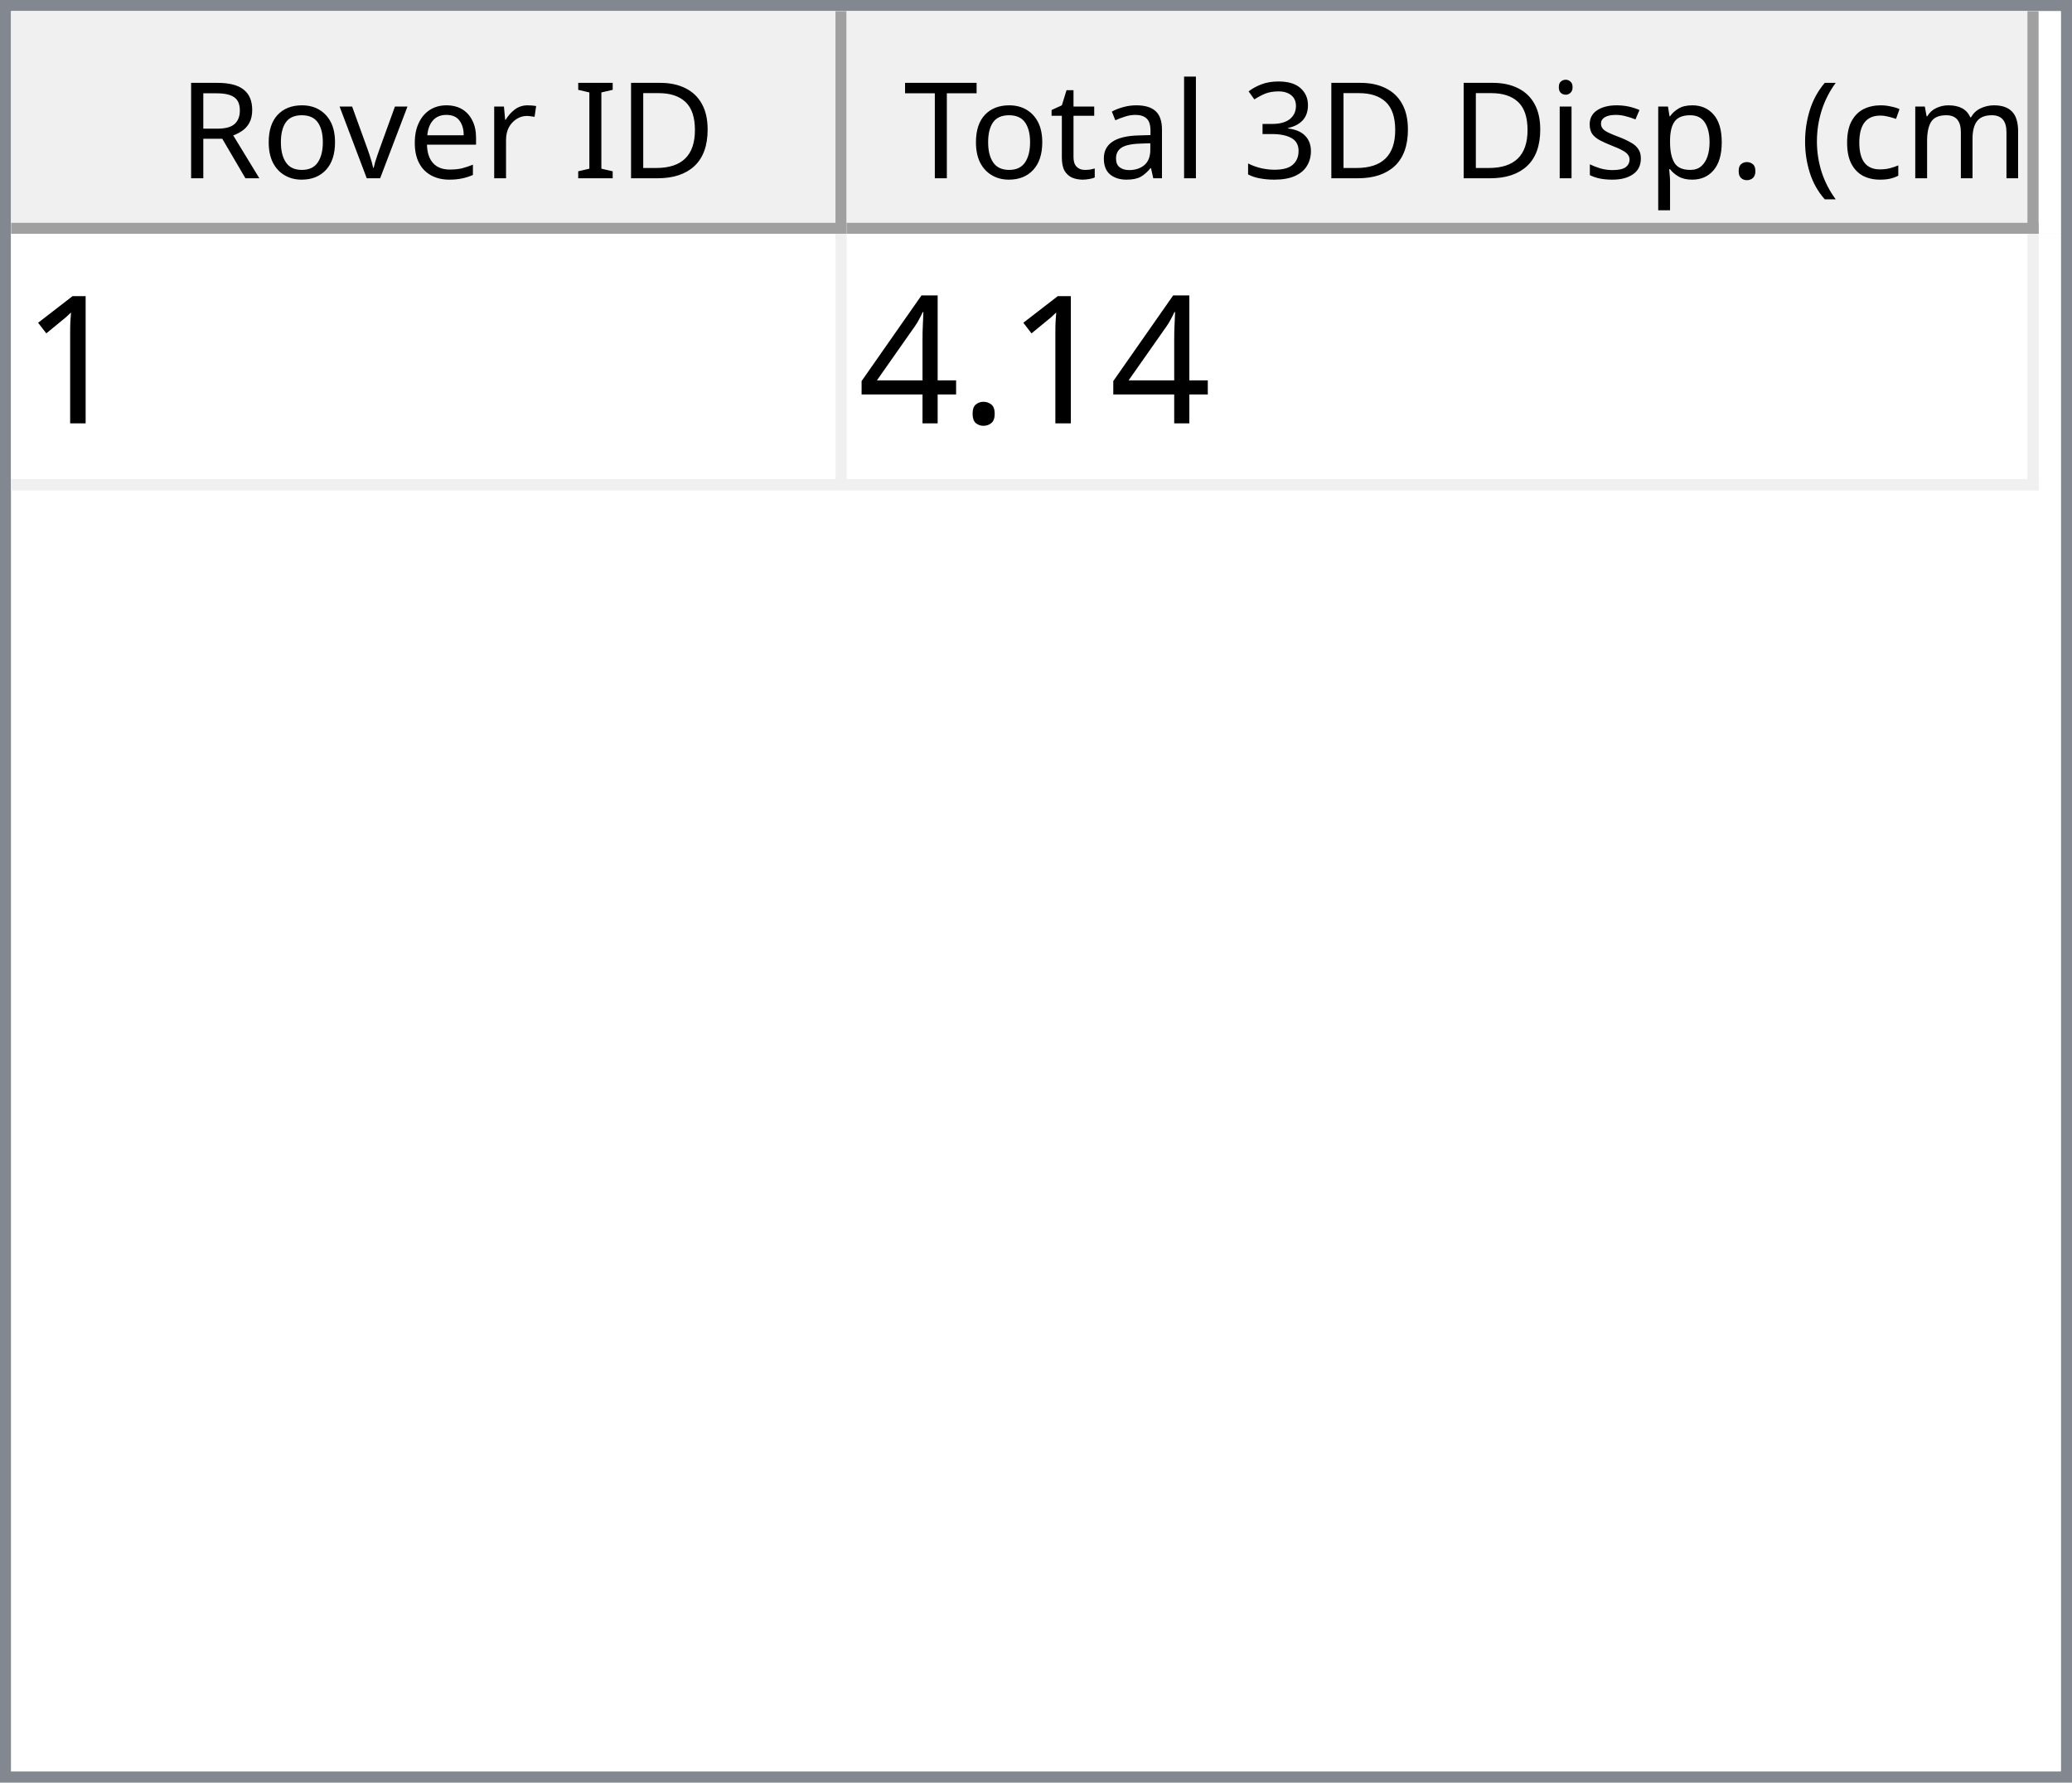
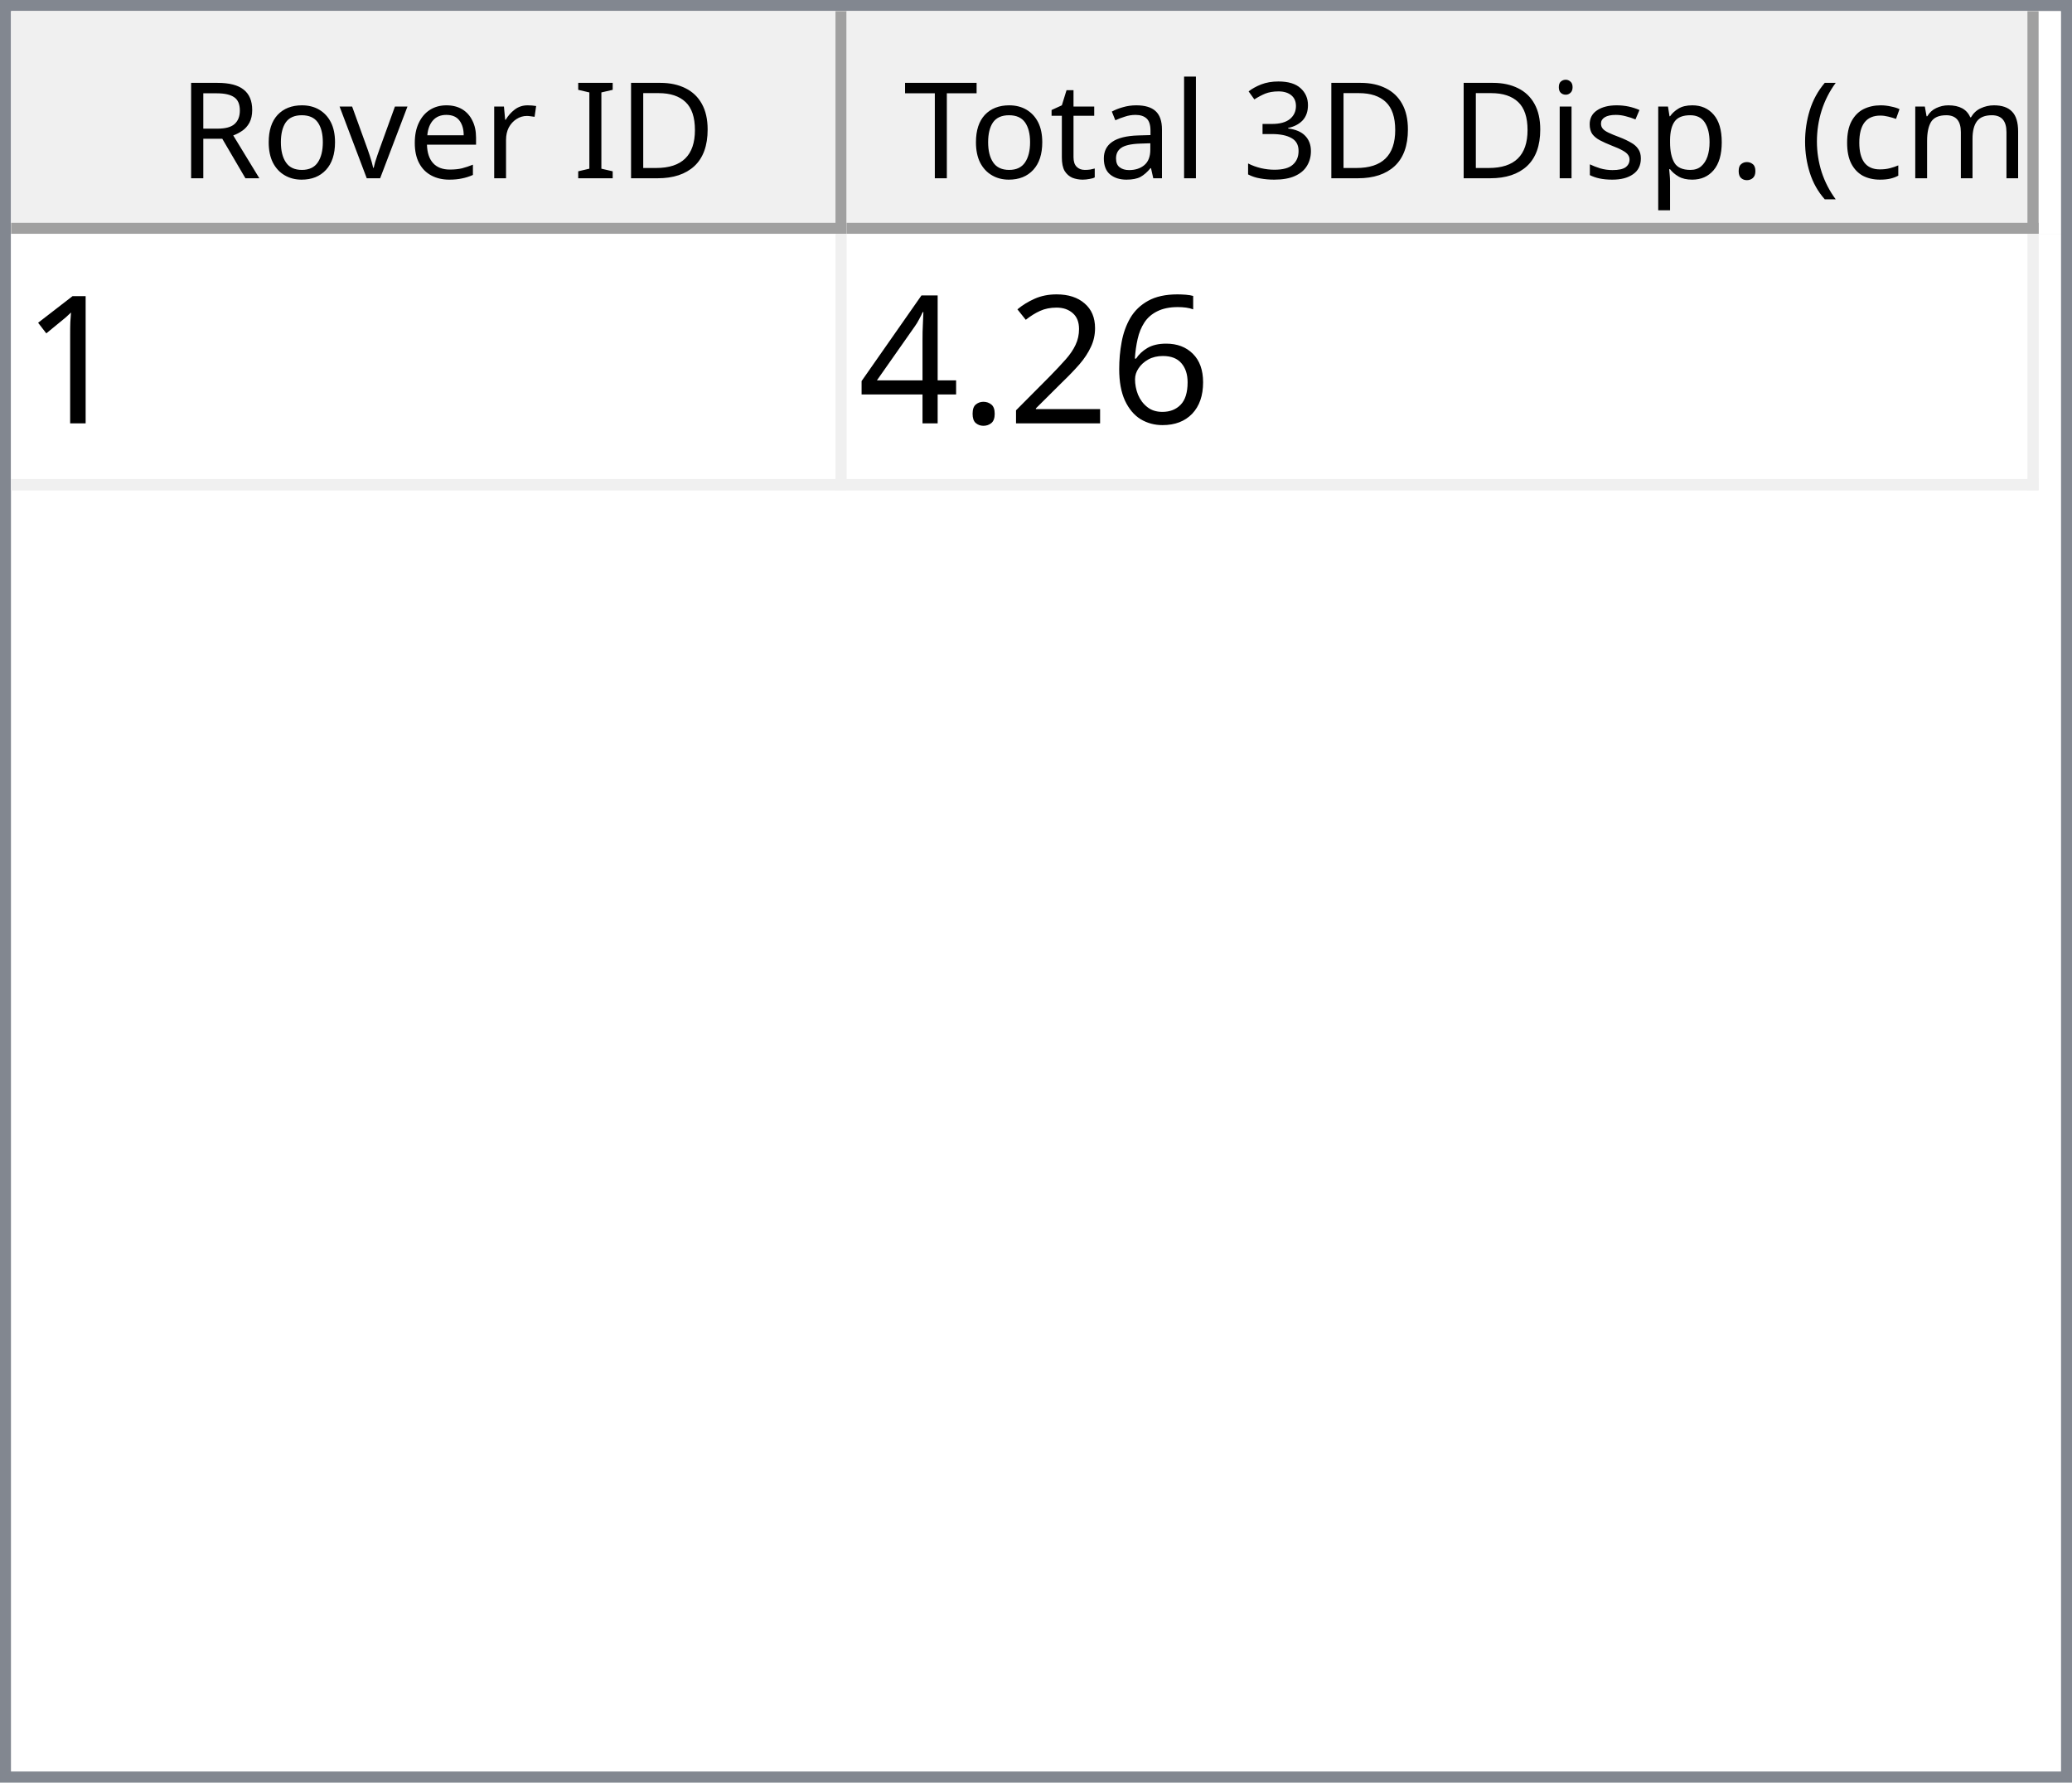
<svg xmlns="http://www.w3.org/2000/svg" style="fill-opacity:1; color-rendering:auto; color-interpolation:auto; text-rendering:auto; stroke:black; stroke-linecap:square; stroke-miterlimit:10; shape-rendering:auto; stroke-opacity:1; fill:black; stroke-dasharray:none; font-weight:normal; stroke-width:1; font-family:'Dialog'; font-style:normal; stroke-linejoin:miter; font-size:12px; stroke-dashoffset:0; image-rendering:auto;" width="186" height="160">
  <defs id="genericDefs" />
  <g>
    <defs id="defs1">
      <clipPath clipPathUnits="userSpaceOnUse" id="clipPath1">
        <path d="M0 0 L186 0 L186 160 L0 160 L0 0 Z" />
      </clipPath>
      <clipPath clipPathUnits="userSpaceOnUse" id="clipPath2">
        <path d="M0 0 L0 160 L186 160 L186 0 Z" />
      </clipPath>
      <clipPath clipPathUnits="userSpaceOnUse" id="clipPath3">
        <path d="M0 0 L0 20 L184 20 L184 0 Z" />
      </clipPath>
      <clipPath clipPathUnits="userSpaceOnUse" id="clipPath4">
        <path d="M0 0 L0 20 L75 20 L75 0 Z" />
      </clipPath>
      <clipPath clipPathUnits="userSpaceOnUse" id="clipPath5">
        <path d="M1 1 L1 19 L74 19 L74 1 Z" />
      </clipPath>
      <clipPath clipPathUnits="userSpaceOnUse" id="clipPath6">
        <path d="M0 0 L0 18 L73 18 L73 0 Z" />
      </clipPath>
      <clipPath clipPathUnits="userSpaceOnUse" id="clipPath7">
        <path d="M-0.5 -0.5 L-0.5 19.5 L74.5 19.5 L74.5 -0.5 Z" />
      </clipPath>
      <clipPath clipPathUnits="userSpaceOnUse" id="clipPath8">
        <path d="M0 0 L0 20 L107 20 L107 0 Z" />
      </clipPath>
      <clipPath clipPathUnits="userSpaceOnUse" id="clipPath9">
        <path d="M1 1 L1 19 L106 19 L106 1 Z" />
      </clipPath>
      <clipPath clipPathUnits="userSpaceOnUse" id="clipPath10">
        <path d="M0 0 L0 18 L105 18 L105 0 Z" />
      </clipPath>
      <clipPath clipPathUnits="userSpaceOnUse" id="clipPath11">
        <path d="M-0.5 -0.5 L-0.5 19.5 L106.5 19.5 L106.5 -0.5 Z" />
      </clipPath>
      <clipPath clipPathUnits="userSpaceOnUse" id="clipPath12">
        <path d="M0 0 L0 138 L184 138 L184 0 Z" />
      </clipPath>
      <clipPath clipPathUnits="userSpaceOnUse" id="clipPath13">
        <path d="M0 0 L0 23 L182 23 L182 0 Z" />
      </clipPath>
      <clipPath clipPathUnits="userSpaceOnUse" id="clipPath14">
        <path d="M-0.5 -0.5 L-0.5 22.5 L181.5 22.5 L181.5 -0.5 Z" />
      </clipPath>
      <clipPath clipPathUnits="userSpaceOnUse" id="clipPath15">
        <path d="M0 0 L0 22 L74 22 L74 0 Z" />
      </clipPath>
      <clipPath clipPathUnits="userSpaceOnUse" id="clipPath16">
        <path d="M0 0 L0 22 L106 22 L106 0 Z" />
      </clipPath>
      <font horiz-adv-x="64.551" id="font1">
        <font-face ascent="107.91" descent="25.098" units-per-em="100" style="font-style:normal; font-family:Segoe UI; font-weight:normal;" />
        <missing-glyph horiz-adv-x="64.551" d="M8.109 0 L8.109 68.266 L56.453 68.266 L56.453 0 L8.109 0 ZM15.328 7.234 L49.219 7.234 L49.219 61.031 L15.328 61.031 L15.328 7.234 Z" />
        <glyph unicode="D" horiz-adv-x="70.117" d="M9.188 0 L9.188 70.016 L28.516 70.016 Q65.531 70.016 65.531 35.891 Q65.531 19.672 55.25 9.836 Q44.969 0 27.734 0 L9.188 0 ZM17.391 62.594 L17.391 7.422 L27.828 7.422 Q41.609 7.422 49.273 14.797 Q56.938 22.172 56.938 35.688 Q56.938 62.594 28.328 62.594 L17.391 62.594 Z" />
        <glyph unicode="I" horiz-adv-x="26.611" d="M17.391 0 L9.188 0 L9.188 70.016 L17.391 70.016 L17.391 0 Z" />
        <glyph unicode=" " horiz-adv-x="27.393" d="" />
        <glyph unicode="r" horiz-adv-x="34.766" d="M34.188 41.891 Q32.078 43.5 28.125 43.5 Q23 43.5 19.555 38.672 Q16.109 33.844 16.109 25.484 L16.109 0 L8.109 0 L8.109 50 L16.109 50 L16.109 39.703 L16.312 39.703 Q18.016 44.969 21.531 47.922 Q25.047 50.875 29.391 50.875 Q32.516 50.875 34.188 50.203 L34.188 41.891 Z" />
        <glyph unicode="e" horiz-adv-x="52.295" d="M48.297 23 L12.984 23 Q13.188 14.656 17.484 10.109 Q21.781 5.562 29.297 5.562 Q37.75 5.562 44.828 11.141 L44.828 3.609 Q38.234 -1.172 27.391 -1.172 Q16.797 -1.172 10.742 5.641 Q4.688 12.453 4.688 24.812 Q4.688 36.469 11.305 43.82 Q17.922 51.172 27.734 51.172 Q37.547 51.172 42.922 44.828 Q48.297 38.484 48.297 27.203 L48.297 23 ZM40.094 29.781 Q40.047 36.719 36.75 40.578 Q33.453 44.438 27.594 44.438 Q21.922 44.438 17.969 40.383 Q14.016 36.328 13.094 29.781 L40.094 29.781 Z" />
        <glyph unicode="v" horiz-adv-x="47.9" d="M47.406 50 L27.484 0 L19.625 0 L0.688 50 L9.469 50 L22.172 13.672 Q23.578 9.672 23.922 6.688 L24.125 6.688 Q24.609 10.453 25.688 13.484 L38.969 50 L47.406 50 Z" />
        <glyph unicode="o" horiz-adv-x="58.594" d="M29 -1.172 Q17.922 -1.172 11.305 5.836 Q4.688 12.844 4.688 24.422 Q4.688 37.016 11.57 44.094 Q18.453 51.172 30.172 51.172 Q41.359 51.172 47.633 44.289 Q53.906 37.406 53.906 25.203 Q53.906 13.234 47.141 6.031 Q40.375 -1.172 29 -1.172 ZM29.594 44.438 Q21.875 44.438 17.383 39.188 Q12.891 33.938 12.891 24.703 Q12.891 15.828 17.43 10.695 Q21.969 5.562 29.594 5.562 Q37.359 5.562 41.531 10.594 Q45.703 15.625 45.703 24.906 Q45.703 34.281 41.531 39.359 Q37.359 44.438 29.594 44.438 Z" />
        <glyph unicode="R" horiz-adv-x="59.814" d="M59.375 0 L49.609 0 L37.891 19.625 Q36.281 22.359 34.766 24.289 Q33.25 26.219 31.664 27.438 Q30.078 28.656 28.25 29.219 Q26.422 29.781 24.125 29.781 L17.391 29.781 L17.391 0 L9.188 0 L9.188 70.016 L30.078 70.016 Q34.672 70.016 38.555 68.867 Q42.438 67.719 45.289 65.375 Q48.141 63.031 49.758 59.547 Q51.375 56.062 51.375 51.375 Q51.375 47.703 50.273 44.656 Q49.172 41.609 47.148 39.211 Q45.125 36.812 42.266 35.133 Q39.406 33.453 35.844 32.516 L35.844 32.328 Q37.594 31.547 38.891 30.547 Q40.188 29.547 41.359 28.18 Q42.531 26.812 43.68 25.078 Q44.828 23.344 46.234 21.047 L59.375 0 ZM17.391 62.594 L17.391 37.203 L28.516 37.203 Q31.594 37.203 34.203 38.133 Q36.812 39.062 38.719 40.797 Q40.625 42.531 41.703 45.047 Q42.781 47.562 42.781 50.688 Q42.781 56.297 39.141 59.445 Q35.5 62.594 28.609 62.594 L17.391 62.594 Z" />
        <glyph unicode=")" horiz-adv-x="30.176" d="M8.297 -15.922 L1.172 -15.922 Q16.406 2.344 16.406 26.812 Q16.406 51.469 1.078 70.016 L8.297 70.016 Q23.531 52.156 23.531 26.703 Q23.531 1.375 8.297 -15.922 Z" />
        <glyph unicode="m" horiz-adv-x="86.133" d="M79.109 0 L71.094 0 L71.094 28.719 Q71.094 37.016 68.531 40.727 Q65.969 44.438 59.906 44.438 Q54.781 44.438 51.195 39.75 Q47.609 35.062 47.609 28.516 L47.609 0 L39.594 0 L39.594 29.688 Q39.594 44.438 28.219 44.438 Q22.953 44.438 19.531 40.016 Q16.109 35.594 16.109 28.516 L16.109 0 L8.109 0 L8.109 50 L16.109 50 L16.109 42.094 L16.312 42.094 Q21.625 51.172 31.844 51.172 Q36.969 51.172 40.773 48.312 Q44.578 45.453 46 40.828 Q51.562 51.172 62.594 51.172 Q79.109 51.172 79.109 30.812 L79.109 0 Z" />
        <glyph unicode="c" horiz-adv-x="46.191" d="M42.188 2.297 Q36.422 -1.172 28.516 -1.172 Q17.828 -1.172 11.258 5.789 Q4.688 12.75 4.688 23.828 Q4.688 36.188 11.766 43.68 Q18.844 51.172 30.672 51.172 Q37.25 51.172 42.281 48.734 L42.281 40.531 Q36.719 44.438 30.375 44.438 Q22.703 44.438 17.797 38.945 Q12.891 33.453 12.891 24.516 Q12.891 15.719 17.508 10.641 Q22.125 5.562 29.891 5.562 Q36.422 5.562 42.188 9.906 L42.188 2.297 Z" />
        <glyph unicode="(" horiz-adv-x="30.176" d="M29.109 -15.922 L21.969 -15.922 Q6.844 1.375 6.844 26.703 Q6.844 52.156 21.969 70.016 L29.203 70.016 Q13.875 51.469 13.875 26.812 Q13.875 2.344 29.109 -15.922 Z" />
        <glyph unicode="." horiz-adv-x="21.68" d="M10.891 -1.078 Q8.641 -1.078 7.055 0.539 Q5.469 2.156 5.469 4.391 Q5.469 6.641 7.055 8.273 Q8.641 9.906 10.891 9.906 Q13.188 9.906 14.797 8.273 Q16.406 6.641 16.406 4.391 Q16.406 2.156 14.797 0.539 Q13.188 -1.078 10.891 -1.078 Z" />
        <glyph unicode="p" horiz-adv-x="58.789" d="M16.312 7.234 L16.109 7.234 L16.109 -23 L8.109 -23 L8.109 50 L16.109 50 L16.109 41.219 L16.312 41.219 Q22.219 51.172 33.594 51.172 Q43.266 51.172 48.688 44.461 Q54.109 37.75 54.109 26.469 Q54.109 13.922 48 6.375 Q41.891 -1.172 31.297 -1.172 Q21.578 -1.172 16.312 7.234 ZM16.109 27.391 L16.109 20.406 Q16.109 14.203 20.141 9.883 Q24.172 5.562 30.375 5.562 Q37.641 5.562 41.773 11.133 Q45.906 16.703 45.906 26.609 Q45.906 34.969 42.047 39.703 Q38.188 44.438 31.594 44.438 Q24.609 44.438 20.359 39.578 Q16.109 34.719 16.109 27.391 Z" />
        <glyph unicode="s" horiz-adv-x="42.432" d="M5.078 1.812 L5.078 10.406 Q11.625 5.562 19.484 5.562 Q30.031 5.562 30.031 12.594 Q30.031 14.594 29.125 15.992 Q28.219 17.391 26.68 18.461 Q25.141 19.531 23.07 20.383 Q21 21.234 18.609 22.172 Q15.281 23.484 12.766 24.828 Q10.25 26.172 8.57 27.859 Q6.891 29.547 6.031 31.695 Q5.172 33.844 5.172 36.719 Q5.172 40.234 6.789 42.945 Q8.406 45.656 11.086 47.484 Q13.766 49.312 17.211 50.242 Q20.656 51.172 24.312 51.172 Q30.812 51.172 35.938 48.922 L35.938 40.828 Q30.422 44.438 23.25 44.438 Q21 44.438 19.195 43.922 Q17.391 43.406 16.094 42.477 Q14.797 41.547 14.086 40.258 Q13.375 38.969 13.375 37.406 Q13.375 35.453 14.086 34.133 Q14.797 32.812 16.164 31.789 Q17.531 30.766 19.484 29.938 Q21.438 29.109 23.922 28.125 Q27.25 26.859 29.883 25.516 Q32.516 24.172 34.375 22.484 Q36.234 20.797 37.234 18.602 Q38.234 16.406 38.234 13.375 Q38.234 9.672 36.602 6.938 Q34.969 4.203 32.234 2.398 Q29.5 0.594 25.93 -0.289 Q22.359 -1.172 18.453 -1.172 Q10.75 -1.172 5.078 1.812 Z" />
        <glyph unicode="i" horiz-adv-x="24.219" d="M12.203 62.703 Q10.062 62.703 8.547 64.164 Q7.031 65.625 7.031 67.875 Q7.031 70.125 8.547 71.609 Q10.062 73.094 12.203 73.094 Q14.406 73.094 15.945 71.609 Q17.484 70.125 17.484 67.875 Q17.484 65.719 15.945 64.211 Q14.406 62.703 12.203 62.703 ZM16.109 0 L8.109 0 L8.109 50 L16.109 50 L16.109 0 Z" />
        <glyph unicode="3" horiz-adv-x="53.906" d="M46.531 19.828 Q46.531 15.094 44.75 11.211 Q42.969 7.328 39.719 4.57 Q36.469 1.812 31.93 0.297 Q27.391 -1.219 21.922 -1.219 Q11.922 -1.219 6 2.594 L6 11.188 Q13.094 5.609 22.219 5.609 Q25.875 5.609 28.828 6.539 Q31.781 7.469 33.906 9.227 Q36.031 10.984 37.18 13.477 Q38.328 15.969 38.328 19.094 Q38.328 32.812 18.797 32.812 L12.984 32.812 L12.984 39.594 L18.5 39.594 Q35.797 39.594 35.797 52.484 Q35.797 64.406 22.609 64.406 Q15.188 64.406 8.688 59.422 L8.688 67.188 Q15.375 71.188 24.609 71.188 Q29 71.188 32.57 69.969 Q36.141 68.75 38.68 66.555 Q41.219 64.359 42.609 61.281 Q44 58.203 44 54.5 Q44 40.672 30.031 36.719 L30.031 36.531 Q33.594 36.141 36.625 34.797 Q39.656 33.453 41.852 31.305 Q44.047 29.156 45.289 26.25 Q46.531 23.344 46.531 19.828 Z" />
        <glyph unicode="l" horiz-adv-x="24.219" d="M16.109 0 L8.109 0 L8.109 74.031 L16.109 74.031 L16.109 0 Z" />
        <glyph unicode="a" horiz-adv-x="50.879" d="M43.891 0 L35.891 0 L35.891 7.812 L35.688 7.812 Q30.469 -1.172 20.312 -1.172 Q12.844 -1.172 8.617 2.781 Q4.391 6.734 4.391 13.281 Q4.391 27.297 20.906 29.594 L35.891 31.688 Q35.891 44.438 25.594 44.438 Q16.547 44.438 9.281 38.281 L9.281 46.484 Q16.656 51.172 26.266 51.172 Q43.891 51.172 43.891 32.516 L43.891 0 ZM35.891 25.297 L23.828 23.641 Q18.266 22.859 15.43 20.875 Q12.594 18.891 12.594 13.875 Q12.594 10.203 15.211 7.883 Q17.828 5.562 22.172 5.562 Q28.125 5.562 32.008 9.742 Q35.891 13.922 35.891 20.312 L35.891 25.297 Z" />
        <glyph unicode="t" horiz-adv-x="33.887" d="M31.297 0.484 Q28.469 -1.078 23.828 -1.078 Q10.688 -1.078 10.688 13.578 L10.688 43.172 L2.094 43.172 L2.094 50 L10.688 50 L10.688 62.203 L18.703 64.797 L18.703 50 L31.297 50 L31.297 43.172 L18.703 43.172 L18.703 14.984 Q18.703 9.969 20.414 7.82 Q22.125 5.672 26.078 5.672 Q29.109 5.672 31.297 7.328 L31.297 0.484 Z" />
        <glyph unicode="T" horiz-adv-x="52.393" d="M50.594 62.594 L30.375 62.594 L30.375 0 L22.172 0 L22.172 62.594 L2 62.594 L2 70.016 L50.594 70.016 L50.594 62.594 Z" />
      </font>
      <font horiz-adv-x="75.0" id="font2">
        <font-face ascent="100.537" descent="21.973" units-per-em="100" style="font-style:normal; font-family:sans-serif; font-weight:normal;" />
        <missing-glyph horiz-adv-x="75.0" d="M12.5 0 L12.5 62.5 L62.5 62.5 L62.5 0 L12.5 0 ZM14.062 1.562 L60.938 1.562 L60.938 60.938 L14.062 60.938 L14.062 1.562 Z" />
        <glyph unicode="1" horiz-adv-x="55.615" d="M37.25 0 L28.469 0 L28.469 56 Q25.297 52.984 20.141 49.953 Q14.984 46.922 10.891 45.406 L10.891 53.906 Q18.266 57.375 23.781 62.305 Q29.297 67.234 31.594 71.875 L37.25 71.875 L37.25 0 Z" />
+         <glyph unicode="6" horiz-adv-x="55.615" d="M49.75 54.047 L41.016 53.375 Q39.844 58.547 37.703 60.891 Q34.125 64.656 28.906 64.656 Q24.703 64.656 21.531 62.312 Q17.391 59.281 14.992 53.469 Q12.594 47.656 12.5 36.922 Q15.672 41.75 20.266 44.094 Q24.859 46.438 29.891 46.438 Q38.672 46.438 44.852 39.969 Q51.031 33.5 51.031 23.25 Q51.031 16.5 48.125 10.719 Q45.219 4.938 40.141 1.859 Q35.062 -1.219 28.609 -1.219 Q17.625 -1.219 10.695 6.859 Q3.766 14.938 3.766 33.5 Q3.766 54.25 11.422 63.672 Q18.109 71.875 29.438 71.875 Q37.891 71.875 43.289 67.141 Q48.688 62.406 49.75 54.047 ZM13.875 23.188 Q13.875 18.656 15.797 14.508 Q17.719 10.359 21.188 8.18 Q24.656 6 28.469 6 Q34.031 6 38.039 10.492 Q42.047 14.984 42.047 22.703 Q42.047 30.125 38.086 34.398 Q34.125 38.672 28.125 38.672 Q22.172 38.672 18.023 34.398 Q13.875 30.125 13.875 23.188 Z" />
+         <glyph unicode="2" horiz-adv-x="55.615" d="M50.344 8.453 L50.344 0 L3.031 0 Q2.938 3.172 4.047 6.109 Q5.859 10.938 9.836 15.625 Q13.812 20.312 21.344 26.469 Q33.016 36.031 37.117 41.625 Q41.219 47.219 41.219 52.203 Q41.219 57.422 37.477 61.008 Q33.734 64.594 27.734 64.594 Q21.391 64.594 17.578 60.789 Q13.766 56.984 13.719 50.25 L4.688 51.172 Q5.609 61.281 11.664 66.578 Q17.719 71.875 27.938 71.875 Q38.234 71.875 44.242 66.164 Q50.25 60.453 50.25 52 Q50.25 47.703 48.492 43.555 Q46.734 39.406 42.656 34.812 Q38.578 30.219 29.109 22.219 Q21.188 15.578 18.945 13.211 Q16.703 10.844 15.234 8.453 L50.344 8.453 Z" />
        <glyph unicode="." horiz-adv-x="27.783" d="M9.078 0 L9.078 10.016 L19.094 10.016 L19.094 0 L9.078 0 Z" />
        <glyph unicode="4" horiz-adv-x="55.615" d="M32.328 0 L32.328 17.141 L1.266 17.141 L1.266 25.203 L33.938 71.578 L41.109 71.578 L41.109 25.203 L50.781 25.203 L50.781 17.141 L41.109 17.141 L41.109 0 L32.328 0 ZM32.328 25.203 L32.328 57.469 L9.906 25.203 L32.328 25.203 Z" />
      </font>
    </defs>
    <g style="fill:white; stroke:white;">
      <rect x="0" y="0" width="186" style="clip-path:url(#clipPath1); stroke:none;" height="160" />
    </g>
    <g style="fill:white; text-rendering:optimizeSpeed; color-rendering:optimizeSpeed; image-rendering:optimizeSpeed; shape-rendering:crispEdges; stroke:white; color-interpolation:sRGB;">
      <rect x="0" width="186" height="160" y="0" style="stroke:none;" />
      <path style="stroke:none;" d="M0 160 L186 160 L186 0 L0 0 Z" />
    </g>
    <g style="fill:rgb(240,240,240); font-family:'Segoe UI'; stroke:rgb(240,240,240);">
      <rect x="0" y="0" width="186" style="clip-path:url(#clipPath2); stroke:none;" height="160" />
    </g>
    <g style="fill:rgb(130,135,144); font-family:'Segoe UI'; stroke:rgb(130,135,144);">
      <path d="M0 0 L186 0 L186 160 L0 160 L0 0 ZM1 1 L185 1 L185 159 L1 159 L1 1 Z" style="fill-rule:evenodd; clip-path:url(#clipPath2); stroke:none;" />
    </g>
    <g style="fill:white; font-family:'Segoe UI'; stroke:white;" transform="translate(1,1)">
      <rect x="0" y="0" width="184" style="clip-path:url(#clipPath3); stroke:none;" height="20" />
    </g>
    <g style="fill:rgb(240,240,240); font-family:'Segoe UI'; stroke:rgb(240,240,240);" transform="translate(1,1)">
      <rect x="0" y="0" width="75" style="clip-path:url(#clipPath4); stroke:none;" height="20" />
    </g>
    <g style="font-family:'Segoe UI';" transform="translate(2,2)">
      <text x="14" xml:space="preserve" y="14" style="clip-path:url(#clipPath6); stroke:none;">Rover ID</text>
    </g>
    <g style="fill:rgb(160,160,160); font-family:'Segoe UI'; stroke:rgb(160,160,160); stroke-linejoin:bevel;" transform="translate(1.5,1.5)">
      <line x1="74" x2="74" y1="0" style="fill:none; clip-path:url(#clipPath7);" y2="19" />
    </g>
    <g style="fill:rgb(160,160,160); font-family:'Segoe UI'; stroke:rgb(160,160,160); stroke-linejoin:bevel;" transform="matrix(1,0,0,1,1,1) translate(0.5,0.5)">
      <line x1="0" x2="74" y1="19" style="fill:none; clip-path:url(#clipPath7);" y2="19" />
    </g>
    <g style="fill:rgb(240,240,240); font-family:'Segoe UI'; stroke:rgb(240,240,240);" transform="translate(76,1)">
      <rect x="0" y="0" width="107" style="clip-path:url(#clipPath8); stroke:none;" height="20" />
    </g>
    <g style="font-family:'Segoe UI';" transform="translate(77,2)">
      <text x="1" xml:space="preserve" y="14" style="clip-path:url(#clipPath10); stroke:none;"> Total 3D Disp. (cm)</text>
    </g>
    <g style="fill:rgb(160,160,160); font-family:'Segoe UI'; stroke:rgb(160,160,160); stroke-linejoin:bevel;" transform="translate(76.5,1.5)">
      <line x1="106" x2="106" y1="0" style="fill:none; clip-path:url(#clipPath11);" y2="19" />
    </g>
    <g style="fill:rgb(160,160,160); font-family:'Segoe UI'; stroke:rgb(160,160,160); stroke-linejoin:bevel;" transform="matrix(1,0,0,1,76,1) translate(0.5,0.5)">
      <line x1="0" x2="106" y1="19" style="fill:none; clip-path:url(#clipPath11);" y2="19" />
    </g>
    <g style="fill:white; font-family:'Segoe UI'; stroke:white;" transform="translate(1,21)">
      <rect x="0" y="0" width="184" style="clip-path:url(#clipPath12); stroke:none;" height="138" />
    </g>
    <g style="fill:rgb(240,240,240); font-size:16px; font-family:sans-serif; stroke:rgb(240,240,240);" transform="translate(1,21)">
      <rect x="0" y="0" width="182" style="clip-path:url(#clipPath13); stroke:none;" height="23" />
      <line transform="translate(0.5,0.5)" x1="0" x2="181" y1="22" style="clip-path:url(#clipPath14); fill:none; stroke-linejoin:bevel;" y2="22" />
    </g>
    <g transform="matrix(1,0,0,1,1,21) translate(0.5,0.5)" style="fill:rgb(240,240,240); font-size:16px; font-family:sans-serif; stroke:rgb(240,240,240); stroke-linejoin:bevel;">
      <line x1="74" x2="74" y1="0" style="fill:none; clip-path:url(#clipPath14);" y2="22" />
    </g>
    <g transform="matrix(1,0,0,1,1,21) translate(0.5,0.5)" style="fill:rgb(240,240,240); font-size:16px; font-family:sans-serif; stroke:rgb(240,240,240); stroke-linejoin:bevel;">
      <line x1="181" x2="181" y1="0" style="fill:none; clip-path:url(#clipPath14);" y2="22" />
    </g>
    <g style="fill:white; font-size:16px; font-family:sans-serif; stroke:white;" transform="matrix(1,0,0,1,1,21)">
      <rect x="0" y="0" width="74" style="clip-path:url(#clipPath15); stroke:none;" height="22" />
      <text x="1" y="17" style="fill:black; clip-path:url(#clipPath15); stroke:none;" xml:space="preserve">1</text>
    </g>
    <g style="fill:white; font-size:16px; font-family:sans-serif; stroke:white;" transform="matrix(1,0,0,1,1,21) translate(75,0)">
      <rect x="0" y="0" width="106" style="clip-path:url(#clipPath16); stroke:none;" height="22" />
-       <text x="1" y="17" style="fill:black; clip-path:url(#clipPath16); stroke:none;" xml:space="preserve">4.14</text>
+       <text x="1" y="17" style="fill:black; clip-path:url(#clipPath16); stroke:none;" xml:space="preserve">4.26</text>
    </g>
  </g>
</svg>
